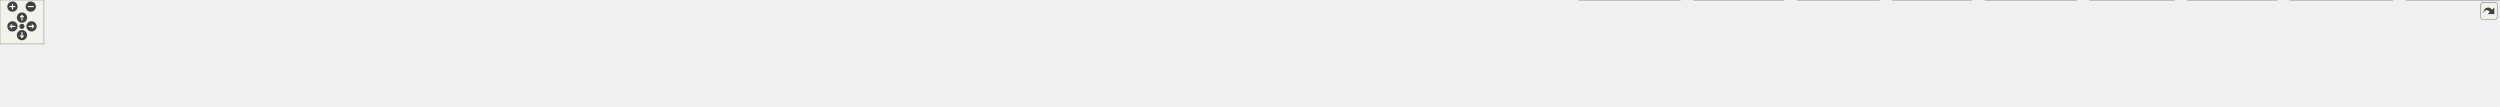
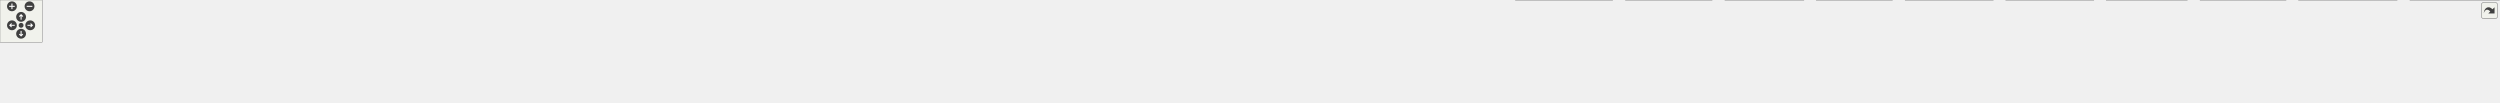
<svg xmlns="http://www.w3.org/2000/svg" xmlns:xlink="http://www.w3.org/1999/xlink" id="main" version="1.1" xml:space="preserve">
  <style type="text/css">
.edge:hover path { stroke: red; }
.edge:hover polygon { stroke: red; fill: red; }
</style>
  <defs>
    <circle id="rim" cx="0" cy="0" r="7" />
    <circle id="rim2" cx="0" cy="0" r="3.5" />
    <g id="zoomPlus">
      <use xlink:href="#rim" fill="#404040">
        <set attributeName="fill" to="#808080" begin="zoomplus.mouseover" end="zoomplus.mouseout" />
      </use>
      <path d="M-4,0h8M0,-4v8" fill="none" stroke="white" stroke-width="1.5" pointer-events="none" />
    </g>
    <g id="zoomMin">
      <use xlink:href="#rim" fill="#404040">
        <set attributeName="fill" to="#808080" begin="zoomminus.mouseover" end="zoomminus.mouseout" />
      </use>
      <path d="M-4,0h8" fill="none" stroke="white" stroke-width="1.5" pointer-events="none" />
    </g>
    <g id="dirArrow">
      <path fill="none" stroke="white" stroke-width="1.5" d="M0,-3.0v7 M-2.5,-0.5L0,-3.0L2.5,-0.5" />
    </g>
    <g id="resetDef">
      <use xlink:href="#rim2" fill="#404040">
        <set attributeName="fill" to="#808080" begin="reset.mouseover" end="reset.mouseout" />
      </use>
    </g>
  </defs>
  <svg id="graph" class="graph">
    <g id="viewport">
      <g id="node1" class="node">
        <g id="a_node1">
          <a xlink:title="Declares the cell list management functionality.">
-             <polygon fill="#999999" stroke="#666666" points="1858,-85 1754,-85 1754,-66 1858,-66 1858,-85" />
-             <text text-anchor="middle" x="1806" y="-73" font-family="Helvetica,sans-Serif" font-size="10.00">src/cells/CellList.h</text>
+             <polygon fill="#999999" stroke="#666666" points="1968,-85 1864,-85 1864,-66 1968,-66 1968,-85" />
+             <text text-anchor="middle" x="1916" y="-73" font-family="Helvetica,sans-Serif" font-size="10.00">src/cells/CellList.h</text>
          </a>
        </g>
      </g>
      <g id="node2" class="node">
        <g id="a_node2">
          <a xlink:href="MathParser_8cpp.html" target="_top" xlink:title="This file defines the class MathParser that reads wxmx data and math from Maxima.">
            <polygon fill="white" stroke="#666666" points="108,-24.5 0,-24.5 0,-5.5 108,-5.5 108,-24.5" />
            <text text-anchor="middle" x="54" y="-12.5" font-family="Helvetica,sans-Serif" font-size="10.00">src/MathParser.cpp</text>
          </a>
        </g>
      </g>
      <g id="edge1" class="edge">
-         <path fill="none" stroke="#63b8ff" d="M1743.54,-74.46C1477.9,-74.05 440.92,-69.88 117,-30 107.1,-28.78 96.47,-26.72 86.82,-24.54" />
-         <polygon fill="#63b8ff" stroke="#63b8ff" points="1743.76,-77.96 1753.77,-74.48 1743.77,-70.96 1743.76,-77.96" />
+         <path fill="none" stroke="#63b8ff" d="M1853.6,-74.58C1577.45,-74.68 463.74,-72.41 117,-30 107.1,-28.79 96.47,-26.73 86.81,-24.55" />
+         <polygon fill="#63b8ff" stroke="#63b8ff" points="1853.83,-78.08 1863.83,-74.57 1853.83,-71.08 1853.83,-78.08" />
      </g>
      <g id="node3" class="node">
        <g id="a_node3">
          <a xlink:href="MaximaOutputAppender_8cpp.html" target="_top" xlink:title="Implements the worksheet output appenders extracted from the wxMaxima god class.">
            <polygon fill="white" stroke="#666666" points="299.5,-24.5 126.5,-24.5 126.5,-5.5 299.5,-5.5 299.5,-24.5" />
            <text text-anchor="middle" x="213" y="-12.5" font-family="Helvetica,sans-Serif" font-size="10.00">src/MaximaOutputAppender.cpp</text>
          </a>
        </g>
      </g>
      <g id="edge2" class="edge">
-         <path fill="none" stroke="#63b8ff" d="M1743.55,-73.6C1497.45,-69.92 594.36,-54.97 309,-30 294.23,-28.71 278.28,-26.65 263.69,-24.51" />
-         <polygon fill="#63b8ff" stroke="#63b8ff" points="1743.69,-77.11 1753.74,-73.75 1743.79,-70.11 1743.69,-77.11" />
+         <path fill="none" stroke="#63b8ff" d="M1853.71,-73.75C1596.62,-70.51 617.2,-56.65 309,-30 294.23,-28.72 278.27,-26.67 263.69,-24.52" />
+         <polygon fill="#63b8ff" stroke="#63b8ff" points="1853.93,-77.25 1863.98,-73.88 1854.02,-70.26 1853.93,-77.25" />
      </g>
      <g id="node4" class="node">
        <g id="a_node4">
          <a xlink:href="Cell_8cpp.html" target="_top" xlink:title="Core layout and rendering logic for worksheet cells.">
            <polygon fill="white" stroke="#666666" points="416,-24.5 318,-24.5 318,-5.5 416,-5.5 416,-24.5" />
            <text text-anchor="middle" x="367" y="-12.5" font-family="Helvetica,sans-Serif" font-size="10.00">src/cells/Cell.cpp</text>
          </a>
        </g>
      </g>
      <g id="edge3" class="edge">
-         <path fill="none" stroke="#63b8ff" d="M1743.69,-74.19C1509.92,-72.74 685.14,-65.21 425,-30 415.86,-28.76 406.07,-26.69 397.18,-24.52" />
-         <polygon fill="#63b8ff" stroke="#63b8ff" points="1743.7,-77.69 1753.73,-74.25 1743.75,-70.69 1743.7,-77.69" />
+         <path fill="none" stroke="#63b8ff" d="M1853.71,-74.36C1608.29,-73.53 707.77,-67.93 425,-30 415.86,-28.77 406.07,-26.71 397.18,-24.54" />
+         <polygon fill="#63b8ff" stroke="#63b8ff" points="1853.87,-77.86 1863.88,-74.39 1853.89,-70.86 1853.87,-77.86" />
      </g>
      <g id="node5" class="node">
        <g id="a_node5">
          <a xlink:href="DigitCell_8cpp.html" target="_top" xlink:title="This file defines the class DigitCell.">
            <polygon fill="white" stroke="#666666" points="556,-24.5 434,-24.5 434,-5.5 556,-5.5 556,-24.5" />
            <text text-anchor="middle" x="495" y="-12.5" font-family="Helvetica,sans-Serif" font-size="10.00">src/cells/DigitCell.cpp</text>
          </a>
        </g>
      </g>
      <g id="edge4" class="edge">
-         <path fill="none" stroke="#63b8ff" d="M1743.65,-73.6C1525.46,-70.23 797.01,-57.18 565,-30 554.17,-28.73 542.51,-26.68 531.88,-24.53" />
-         <polygon fill="#63b8ff" stroke="#63b8ff" points="1743.9,-77.1 1753.95,-73.76 1744.01,-70.1 1743.9,-77.1" />
+         <path fill="none" stroke="#63b8ff" d="M1853.58,-73.81C1623.02,-71.04 819.56,-59.45 565,-30 554.17,-28.75 542.51,-26.7 531.87,-24.56" />
+         <polygon fill="#63b8ff" stroke="#63b8ff" points="1853.76,-77.31 1863.8,-73.93 1853.85,-70.31 1853.76,-77.31" />
      </g>
      <g id="node6" class="node">
        <g id="a_node6">
          <a xlink:href="GroupCell_8cpp.html" target="_top" xlink:title="This file defines the class GroupCell.">
            <polygon fill="white" stroke="#666666" points="702,-24.5 574,-24.5 574,-5.5 702,-5.5 702,-24.5" />
            <text text-anchor="middle" x="638" y="-12.5" font-family="Helvetica,sans-Serif" font-size="10.00">src/cells/GroupCell.cpp</text>
          </a>
        </g>
      </g>
      <g id="edge5" class="edge">
-         <path fill="none" stroke="#63b8ff" d="M1743.81,-75.2C1576.33,-76.4 1102.08,-75.19 711,-30 699.85,-28.71 687.84,-26.68 676.86,-24.56" />
-         <polygon fill="#63b8ff" stroke="#63b8ff" points="1743.95,-78.7 1753.92,-75.13 1743.89,-71.7 1743.95,-78.7" />
+         <path fill="none" stroke="#63b8ff" d="M1853.65,-73.46C1639.62,-69.67 935.73,-55.55 711,-30 699.72,-28.72 687.56,-26.66 676.47,-24.52" />
+         <polygon fill="#63b8ff" stroke="#63b8ff" points="1853.7,-76.96 1863.76,-73.63 1853.83,-69.96 1853.7,-76.96" />
      </g>
      <g id="node7" class="node">
        <g id="a_node7">
          <a xlink:href="LongNumberCell_8cpp.html" target="_top" xlink:title="This file defines the class LongNumberCell.">
            <polygon fill="white" stroke="#666666" points="881.5,-24.5 720.5,-24.5 720.5,-5.5 881.5,-5.5 881.5,-24.5" />
            <text text-anchor="middle" x="801" y="-12.5" font-family="Helvetica,sans-Serif" font-size="10.00">src/cells/LongNumberCell.cpp</text>
          </a>
        </g>
      </g>
      <g id="edge6" class="edge">
-         <path fill="none" stroke="#63b8ff" d="M1743.49,-73.74C1595.17,-71.43 1210.46,-62.52 891,-30 877.63,-28.64 863.21,-26.64 849.92,-24.57" />
-         <polygon fill="#63b8ff" stroke="#63b8ff" points="1743.7,-77.24 1753.76,-73.89 1743.81,-70.24 1743.7,-77.24" />
+         <path fill="none" stroke="#63b8ff" d="M1853.72,-74.2C1693.58,-72.9 1254.58,-66.06 891,-30 877.47,-28.66 862.87,-26.64 849.45,-24.55" />
+         <polygon fill="#63b8ff" stroke="#63b8ff" points="1853.83,-77.7 1863.86,-74.28 1853.88,-70.7 1853.83,-77.7" />
      </g>
      <g id="node8" class="node">
        <g id="a_node8">
          <a xlink:href="SumCell_8cpp.html" target="_top" xlink:title="This file defines the class SumCell.">
            <polygon fill="white" stroke="#666666" points="1020,-24.5 900,-24.5 900,-5.5 1020,-5.5 1020,-24.5" />
            <text text-anchor="middle" x="960" y="-12.5" font-family="Helvetica,sans-Serif" font-size="10.00">src/cells/SumCell.cpp</text>
          </a>
        </g>
      </g>
      <g id="edge7" class="edge">
-         <path fill="none" stroke="#63b8ff" d="M1743.6,-73.95C1611.32,-72.11 1293.19,-64.19 1029,-30 1018.57,-28.65 1007.37,-26.63 997.08,-24.54" />
-         <polygon fill="#63b8ff" stroke="#63b8ff" points="1743.89,-77.45 1753.93,-74.08 1743.98,-70.45 1743.89,-77.45" />
+         <path fill="none" stroke="#63b8ff" d="M1853.72,-74.58C1708.57,-74.06 1336.75,-68.72 1029,-30 1018.45,-28.67 1007.1,-26.63 996.71,-24.51" />
+         <polygon fill="#63b8ff" stroke="#63b8ff" points="1853.76,-78.08 1863.77,-74.61 1853.78,-71.08 1853.76,-78.08" />
      </g>
      <g id="node9" class="node">
        <g id="a_node9">
          <a xlink:href="MatrixViewer_8cpp.html" target="_top" xlink:title="The viewer a double-click on a partially shown matrix opens (GH #2344).">
            <polygon fill="white" stroke="#666666" points="1195.5,-24.5 1038.5,-24.5 1038.5,-5.5 1195.5,-5.5 1195.5,-24.5" />
            <text text-anchor="middle" x="1117" y="-12.5" font-family="Helvetica,sans-Serif" font-size="10.00">src/dialogs/MatrixViewer.cpp</text>
          </a>
        </g>
      </g>
      <g id="edge8" class="edge">
-         <path fill="none" stroke="#63b8ff" d="M1743.41,-71.6C1633.96,-66.14 1400.82,-52.79 1205,-30 1192.25,-28.52 1178.51,-26.52 1165.77,-24.51" />
-         <polygon fill="#63b8ff" stroke="#63b8ff" points="1743.45,-75.1 1753.61,-72.1 1743.79,-68.11 1743.45,-75.1" />
+         <path fill="none" stroke="#63b8ff" d="M1853.61,-72.59C1729.68,-68.37 1443.84,-56.41 1205,-30 1192.08,-28.57 1178.17,-26.57 1165.3,-24.53" />
+         <polygon fill="#63b8ff" stroke="#63b8ff" points="1853.56,-76.09 1863.67,-72.93 1853.79,-69.1 1853.56,-76.09" />
      </g>
      <g id="node10" class="node">
        <g id="a_node10">
          <a xlink:href="WorksheetPreview_8cpp.html" target="_top" xlink:title="Defines the sample worksheet the configuration dialog's &quot;Worksheet&quot; tab shows to preview what its dis...">
            <polygon fill="white" stroke="#666666" points="1396,-24.5 1214,-24.5 1214,-5.5 1396,-5.5 1396,-24.5" />
            <text text-anchor="middle" x="1305" y="-12.5" font-family="Helvetica,sans-Serif" font-size="10.00">src/dialogs/WorksheetPreview.cpp</text>
          </a>
        </g>
      </g>
      <g id="edge9" class="edge">
-         <path fill="none" stroke="#63b8ff" d="M1743.46,-68.12C1664.51,-59.93 1524.56,-45 1405,-30 1391.69,-28.33 1377.41,-26.41 1363.92,-24.53" />
-         <polygon fill="#63b8ff" stroke="#63b8ff" points="1743.41,-71.63 1753.72,-69.18 1744.13,-64.67 1743.41,-71.63" />
+         <path fill="none" stroke="#63b8ff" d="M1853.52,-70.12C1757.12,-63.11 1566.35,-48.31 1405,-30 1391.07,-28.42 1376.07,-26.46 1362.05,-24.51" />
+         <polygon fill="#63b8ff" stroke="#63b8ff" points="1853.45,-73.62 1863.68,-70.85 1853.96,-66.64 1853.45,-73.62" />
      </g>
      <g id="node11" class="node">
        <g id="a_node11">
          <a xlink:href="Worksheet_8cpp.html" target="_top" xlink:title="This file defines the class Worksheet.">
            <polygon fill="white" stroke="#666666" points="1574,-24.5 1414,-24.5 1414,-5.5 1574,-5.5 1574,-24.5" />
            <text text-anchor="middle" x="1494" y="-12.5" font-family="Helvetica,sans-Serif" font-size="10.00">src/worksheet/Worksheet.cpp</text>
          </a>
        </g>
      </g>
      <g id="edge10" class="edge">
-         <path fill="none" stroke="#63b8ff" d="M1750.55,-64.1C1690.36,-52.82 1595.37,-35.01 1539.42,-24.52" />
-         <polygon fill="#63b8ff" stroke="#63b8ff" points="1750.16,-67.59 1760.63,-65.99 1751.45,-60.71 1750.16,-67.59" />
+         <path fill="none" stroke="#63b8ff" d="M1853.79,-66.62C1786.85,-58.05 1677.29,-43.71 1583,-30 1571.39,-28.31 1558.95,-26.41 1547.15,-24.57" />
+         <polygon fill="#63b8ff" stroke="#63b8ff" points="1853.39,-70.1 1863.75,-67.9 1854.27,-63.16 1853.39,-70.1" />
      </g>
      <g id="node12" class="node">
        <g id="a_node12">
          <a xlink:href="WorksheetDocument_8cpp.html" target="_top" xlink:title="Implementation of WorksheetDocument's structural edits - see WorksheetDocument.h.">
            <polygon fill="white" stroke="#666666" points="1802,-24.5 1592,-24.5 1592,-5.5 1802,-5.5 1802,-24.5" />
            <text text-anchor="middle" x="1697" y="-12.5" font-family="Helvetica,sans-Serif" font-size="10.00">src/worksheet/WorksheetDocument.cpp</text>
          </a>
        </g>
      </g>
      <g id="edge11" class="edge">
-         <path fill="none" stroke="#63b8ff" d="M1780.99,-61.08C1760.14,-49.88 1731.05,-34.27 1713.15,-24.67" />
-         <polygon fill="#63b8ff" stroke="#63b8ff" points="1779.45,-64.22 1789.92,-65.87 1782.76,-58.06 1779.45,-64.22" />
+         <path fill="none" stroke="#63b8ff" d="M1874.43,-63.4C1832.08,-52.08 1767.34,-34.79 1728.88,-24.52" />
+         <polygon fill="#63b8ff" stroke="#63b8ff" points="1873.59,-66.79 1884.16,-65.99 1875.4,-60.03 1873.59,-66.79" />
      </g>
      <g id="node13" class="node">
        <g id="a_node13">
          <a xlink:href="WorksheetExport_8cpp.html" target="_top" xlink:title="The document serializers declared in WorksheetExport.h.">
            <polygon fill="white" stroke="#666666" points="2011.5,-24.5 1820.5,-24.5 1820.5,-5.5 2011.5,-5.5 2011.5,-24.5" />
            <text text-anchor="middle" x="1916" y="-12.5" font-family="Helvetica,sans-Serif" font-size="10.00">src/worksheet/WorksheetExport.cpp</text>
          </a>
        </g>
      </g>
      <g id="edge12" class="edge">
-         <path fill="none" stroke="#63b8ff" d="M1831.24,-61.08C1852.28,-49.88 1881.64,-34.27 1899.7,-24.67" />
-         <polygon fill="#63b8ff" stroke="#63b8ff" points="1829.42,-58.08 1822.23,-65.87 1832.7,-64.26 1829.42,-58.08" />
+         <path fill="none" stroke="#63b8ff" d="M1916,-55.66C1916,-45.24 1916,-32.8 1916,-24.67" />
+         <polygon fill="#63b8ff" stroke="#63b8ff" points="1912.5,-55.87 1916,-65.87 1919.5,-55.87 1912.5,-55.87" />
      </g>
      <g id="node14" class="node">
        <g id="a_node14">
          <a xlink:href="wxMaxima_8cpp.html" target="_top" xlink:title="This file defines the contents of the class wxMaxima that contains most of the program's logic.">
            <polygon fill="white" stroke="#666666" points="2138,-24.5 2030,-24.5 2030,-5.5 2138,-5.5 2138,-24.5" />
            <text text-anchor="middle" x="2084" y="-12.5" font-family="Helvetica,sans-Serif" font-size="10.00">src/wxMaxima.cpp</text>
          </a>
        </g>
      </g>
      <g id="edge13" class="edge">
-         <path fill="none" stroke="#63b8ff" d="M1857.86,-63.99C1901.43,-55.1 1965.33,-41.95 2021,-30 2029.11,-28.26 2037.79,-26.36 2046.04,-24.53" />
-         <polygon fill="#63b8ff" stroke="#63b8ff" points="1857.16,-60.56 1848.06,-65.98 1858.56,-67.42 1857.16,-60.56" />
+         <path fill="none" stroke="#63b8ff" d="M1949.97,-62.67C1982.46,-51.36 2030.66,-34.57 2059.54,-24.52" />
+         <polygon fill="#63b8ff" stroke="#63b8ff" points="1948.72,-59.4 1940.43,-65.99 1951.02,-66.01 1948.72,-59.4" />
      </g>
      <g id="node15" class="node">
        <g id="a_node15">
          <a xlink:href="test__EditorCellInvariants_8cpp.html" target="_top" xlink:title="Hardening tests for EditorCell's text-editing core.">
            <polygon fill="white" stroke="#666666" points="2294,-30 2156,-30 2156,0 2294,0 2294,-30" />
            <text text-anchor="start" x="2164" y="-18" font-family="Helvetica,sans-Serif" font-size="10.00">test/unit_tests/test</text>
            <text text-anchor="middle" x="2225" y="-7" font-family="Helvetica,sans-Serif" font-size="10.00">_EditorCellInvariants.cpp</text>
          </a>
        </g>
      </g>
      <g id="edge14" class="edge">
-         <path fill="none" stroke="#63b8ff" d="M1868.29,-67.28C1936.75,-59.13 2049.91,-45.04 2147,-30 2149.86,-29.56 2152.77,-29.09 2155.71,-28.61" />
-         <polygon fill="#63b8ff" stroke="#63b8ff" points="1867.62,-63.83 1858.1,-68.49 1868.45,-70.78 1867.62,-63.83" />
+         <path fill="none" stroke="#63b8ff" d="M1970.89,-64.11C2022.49,-54.34 2099.92,-39.68 2155.74,-29.11" />
+         <polygon fill="#63b8ff" stroke="#63b8ff" points="1970.11,-60.69 1960.93,-65.99 1971.41,-67.57 1970.11,-60.69" />
      </g>
      <g id="node16" class="node">
        <g id="a_node16">
          <a xlink:href="test__GroupCellLayout_8cpp.html" target="_top" xlink:title="Regression tests for the GroupCell &lt;-&gt; EditorCell layout coupling.">
            <polygon fill="white" stroke="#666666" points="2435.5,-30 2312.5,-30 2312.5,0 2435.5,0 2435.5,-30" />
            <text text-anchor="start" x="2320.5" y="-18" font-family="Helvetica,sans-Serif" font-size="10.00">test/unit_tests/test</text>
            <text text-anchor="middle" x="2374" y="-7" font-family="Helvetica,sans-Serif" font-size="10.00">_GroupCellLayout.cpp</text>
          </a>
        </g>
      </g>
      <g id="edge15" class="edge">
-         <path fill="none" stroke="#63b8ff" d="M1868.31,-71.04C1962.69,-65.31 2147.39,-52.24 2303,-30 2306.11,-29.56 2309.29,-29.06 2312.49,-28.54" />
-         <polygon fill="#63b8ff" stroke="#63b8ff" points="1867.85,-67.56 1858.08,-71.65 1868.27,-74.54 1867.85,-67.56" />
+         <path fill="none" stroke="#63b8ff" d="M1978.1,-68.91C2054.71,-61.65 2188.84,-47.79 2303,-30 2306.1,-29.52 2309.28,-28.99 2312.48,-28.44" />
+         <polygon fill="#63b8ff" stroke="#63b8ff" points="1977.76,-65.42 1968.13,-69.84 1978.42,-72.39 1977.76,-65.42" />
      </g>
      <g id="node17" class="node">
        <g id="a_node17">
          <a xlink:href="test__MACRoundtrip_8cpp.html" target="_top" xlink:title="Regression test for a plain .mac file surviving wxMaxima's open/save round-trip byte-for-byte,...">
            <polygon fill="white" stroke="#666666" points="2566,-30 2454,-30 2454,0 2566,0 2566,-30" />
            <text text-anchor="start" x="2462" y="-18" font-family="Helvetica,sans-Serif" font-size="10.00">test/unit_tests/test</text>
            <text text-anchor="middle" x="2510" y="-7" font-family="Helvetica,sans-Serif" font-size="10.00">_MACRoundtrip.cpp</text>
          </a>
        </g>
      </g>
      <g id="edge16" class="edge">
-         <path fill="none" stroke="#63b8ff" d="M1868.36,-73.11C1983.05,-69.89 2234.93,-59.78 2445,-30 2447.86,-29.59 2450.78,-29.14 2453.72,-28.64" />
-         <polygon fill="#63b8ff" stroke="#63b8ff" points="1867.93,-69.62 1858.03,-73.39 1868.12,-76.61 1867.93,-69.62" />
+         <path fill="none" stroke="#63b8ff" d="M1978.21,-71.85C2077.4,-67.06 2277.28,-55.01 2445,-30 2447.85,-29.57 2450.77,-29.1 2453.71,-28.59" />
+         <polygon fill="#63b8ff" stroke="#63b8ff" points="1977.89,-68.37 1968.07,-72.34 1978.22,-75.36 1977.89,-68.37" />
      </g>
      <g id="node18" class="node">
        <g id="a_node18">
          <a xlink:href="test__MatrixViewer_8cpp.html" target="_top" xlink:title="The matrix viewer a double-click on an elided matrix opens (GH #2344).">
            <polygon fill="white" stroke="#666666" points="2692,-30 2584,-30 2584,0 2692,0 2692,-30" />
            <text text-anchor="start" x="2592" y="-18" font-family="Helvetica,sans-Serif" font-size="10.00">test/unit_tests/test</text>
            <text text-anchor="middle" x="2638" y="-7" font-family="Helvetica,sans-Serif" font-size="10.00">_MatrixViewer.cpp</text>
          </a>
        </g>
      </g>
      <g id="edge17" class="edge">
-         <path fill="none" stroke="#63b8ff" d="M1868.3,-74.28C1999.6,-73.08 2314.17,-66.29 2575,-30 2577.89,-29.6 2580.83,-29.13 2583.8,-28.62" />
-         <polygon fill="#63b8ff" stroke="#63b8ff" points="1868.01,-70.78 1858.04,-74.37 1868.07,-77.78 1868.01,-70.78" />
+         <path fill="none" stroke="#63b8ff" d="M1978.63,-73.42C2096.13,-70.7 2357.41,-61.34 2575,-30 2577.88,-29.58 2580.83,-29.11 2583.8,-28.59" />
+         <polygon fill="#63b8ff" stroke="#63b8ff" points="1978.31,-69.93 1968.39,-73.65 1978.47,-76.92 1978.31,-69.93" />
      </g>
      <g id="node19" class="node">
        <g id="a_node19">
-           <a xlink:href="test__TextContinuation_8cpp.html" target="_top" xlink:title="Tests for TextCell::SetTextContinuation(): a long line of plain text Maxima sends (a warning,...">
+           <a xlink:href="test__OffscreenRedraw_8cpp.html" target="_top" xlink:title="Output that changes outside the window doesn't show a wrong frame.">
            <polygon fill="white" stroke="#666666" points="2835.5,-30 2710.5,-30 2710.5,0 2835.5,0 2835.5,-30" />
            <text text-anchor="start" x="2718.5" y="-18" font-family="Helvetica,sans-Serif" font-size="10.00">test/unit_tests/test</text>
-             <text text-anchor="middle" x="2773" y="-7" font-family="Helvetica,sans-Serif" font-size="10.00">_TextContinuation.cpp</text>
+             <text text-anchor="middle" x="2773" y="-7" font-family="Helvetica,sans-Serif" font-size="10.00">_OffscreenRedraw.cpp</text>
          </a>
        </g>
      </g>
      <g id="edge18" class="edge">
-         <path fill="none" stroke="#63b8ff" d="M1868.29,-74.45C2014.32,-73.66 2389.94,-67.78 2701,-30 2704.03,-29.63 2707.13,-29.21 2710.25,-28.75" />
-         <polygon fill="#63b8ff" stroke="#63b8ff" points="1868.16,-70.95 1858.18,-74.49 1868.19,-77.95 1868.16,-70.95" />
+         <path fill="none" stroke="#63b8ff" d="M1978.13,-73.83C2111.18,-71.78 2433.35,-63.45 2701,-30 2704.03,-29.62 2707.13,-29.19 2710.25,-28.72" />
+         <polygon fill="#63b8ff" stroke="#63b8ff" points="1978.06,-70.33 1968.12,-73.98 1978.17,-77.33 1978.06,-70.33" />
      </g>
      <g id="node20" class="node">
        <g id="a_node20">
-           <a xlink:href="test__WXMRoundtrip_8cpp.html" target="_top" xlink:title="Regression tests for images surviving the .wxm serialization round-trip.">
-             <polygon fill="white" stroke="#666666" points="2968.5,-30 2853.5,-30 2853.5,0 2968.5,0 2968.5,-30" />
+           <a xlink:href="test__TextContinuation_8cpp.html" target="_top" xlink:title="Tests for TextCell::SetTextContinuation(): a long line of plain text Maxima sends (a warning,...">
+             <polygon fill="white" stroke="#666666" points="2978.5,-30 2853.5,-30 2853.5,0 2978.5,0 2978.5,-30" />
            <text text-anchor="start" x="2861.5" y="-18" font-family="Helvetica,sans-Serif" font-size="10.00">test/unit_tests/test</text>
-             <text text-anchor="middle" x="2911" y="-7" font-family="Helvetica,sans-Serif" font-size="10.00">_WXMRoundtrip.cpp</text>
+             <text text-anchor="middle" x="2916" y="-7" font-family="Helvetica,sans-Serif" font-size="10.00">_TextContinuation.cpp</text>
          </a>
        </g>
      </g>
      <g id="edge19" class="edge">
-         <path fill="none" stroke="#63b8ff" d="M1868.11,-73.2C2061.98,-68.91 2654.29,-54.14 2845,-30 2847.67,-29.66 2850.4,-29.27 2853.14,-28.84" />
-         <polygon fill="#63b8ff" stroke="#63b8ff" points="1868.01,-69.7 1858.09,-73.42 1868.17,-76.69 1868.01,-69.7" />
+         <path fill="none" stroke="#63b8ff" d="M1978.47,-74.66C2128.47,-74.37 2520.6,-69.54 2845,-30 2847.74,-29.67 2850.54,-29.29 2853.36,-28.87" />
+         <polygon fill="#63b8ff" stroke="#63b8ff" points="1978.09,-71.16 1968.1,-74.68 1978.1,-78.16 1978.09,-71.16" />
      </g>
      <g id="node21" class="node">
        <g id="a_node21">
-           <a xlink:href="test__WXMXRoundtrip_8cpp.html" target="_top" xlink:title="Round-trip tests for the .wxmx content.xml (the MathML-like math format).">
-             <polygon fill="white" stroke="#666666" points="3109,-30 2987,-30 2987,0 3109,0 3109,-30" />
-             <text text-anchor="start" x="2995" y="-18" font-family="Helvetica,sans-Serif" font-size="10.00">test/unit_tests/test</text>
-             <text text-anchor="middle" x="3048" y="-7" font-family="Helvetica,sans-Serif" font-size="10.00">_WXMXRoundtrip.cpp</text>
+           <a xlink:href="test__WXMRoundtrip_8cpp.html" target="_top" xlink:title="Regression tests for images surviving the .wxm serialization round-trip.">
+             <polygon fill="white" stroke="#666666" points="3111.5,-30 2996.5,-30 2996.5,0 3111.5,0 3111.5,-30" />
+             <text text-anchor="start" x="3004.5" y="-18" font-family="Helvetica,sans-Serif" font-size="10.00">test/unit_tests/test</text>
+             <text text-anchor="middle" x="3054" y="-7" font-family="Helvetica,sans-Serif" font-size="10.00">_WXMRoundtrip.cpp</text>
          </a>
        </g>
      </g>
      <g id="edge20" class="edge">
-         <path fill="none" stroke="#63b8ff" d="M1868.4,-73.44C2078.64,-69.68 2760.13,-55.76 2978,-30 2980.83,-29.67 2983.72,-29.28 2986.63,-28.85" />
-         <polygon fill="#63b8ff" stroke="#63b8ff" points="1868.09,-69.95 1858.16,-73.63 1868.22,-76.95 1868.09,-69.95" />
+         <path fill="none" stroke="#63b8ff" d="M1978.36,-73.28C2176.58,-69.21 2790.66,-54.85 2988,-30 2990.67,-29.66 2993.4,-29.27 2996.15,-28.84" />
+         <polygon fill="#63b8ff" stroke="#63b8ff" points="1978.06,-69.79 1968.13,-73.49 1978.2,-76.79 1978.06,-69.79" />
      </g>
      <g id="node22" class="node">
        <g id="a_node22">
-           <a xlink:href="test__WorksheetClipboard_8cpp.html" target="_top" xlink:title="Safety net for the multi-format clipboard / drag-and-drop payload of Worksheet.">
-             <polygon fill="white" stroke="#666666" points="3267,-30 3127,-30 3127,0 3267,0 3267,-30" />
-             <text text-anchor="start" x="3135" y="-18" font-family="Helvetica,sans-Serif" font-size="10.00">test/unit_tests/test</text>
-             <text text-anchor="middle" x="3197" y="-7" font-family="Helvetica,sans-Serif" font-size="10.00">_WorksheetClipboard.cpp</text>
+           <a xlink:href="test__WXMXRoundtrip_8cpp.html" target="_top" xlink:title="Round-trip tests for the .wxmx content.xml (the MathML-like math format).">
+             <polygon fill="white" stroke="#666666" points="3252,-30 3130,-30 3130,0 3252,0 3252,-30" />
+             <text text-anchor="start" x="3138" y="-18" font-family="Helvetica,sans-Serif" font-size="10.00">test/unit_tests/test</text>
+             <text text-anchor="middle" x="3191" y="-7" font-family="Helvetica,sans-Serif" font-size="10.00">_WXMXRoundtrip.cpp</text>
          </a>
        </g>
      </g>
      <g id="edge21" class="edge">
-         <path fill="none" stroke="#63b8ff" d="M1868.12,-73.56C2093.95,-69.96 2871.05,-55.94 3118,-30 3120.91,-29.69 3123.87,-29.34 3126.86,-28.96" />
-         <polygon fill="#63b8ff" stroke="#63b8ff" points="1868.04,-70.06 1858.1,-73.72 1868.15,-77.06 1868.04,-70.06" />
+         <path fill="none" stroke="#63b8ff" d="M1978.36,-73.52C2192.41,-69.95 2896.37,-56.44 3121,-30 3123.83,-29.67 3126.72,-29.28 3129.63,-28.85" />
+         <polygon fill="#63b8ff" stroke="#63b8ff" points="1978.18,-70.02 1968.24,-73.69 1978.3,-77.02 1978.18,-70.02" />
      </g>
      <g id="node23" class="node">
        <g id="a_node23">
+           <a xlink:href="test__WorksheetClipboard_8cpp.html" target="_top" xlink:title="Safety net for the multi-format clipboard / drag-and-drop payload of Worksheet.">
+             <polygon fill="white" stroke="#666666" points="3410,-30 3270,-30 3270,0 3410,0 3410,-30" />
+             <text text-anchor="start" x="3278" y="-18" font-family="Helvetica,sans-Serif" font-size="10.00">test/unit_tests/test</text>
+             <text text-anchor="middle" x="3340" y="-7" font-family="Helvetica,sans-Serif" font-size="10.00">_WorksheetClipboard.cpp</text>
+           </a>
+         </g>
+       </g>
+       <g id="edge22" class="edge">
+         <path fill="none" stroke="#63b8ff" d="M1978.51,-73.61C2208.49,-70.17 3007.41,-56.53 3261,-30 3263.91,-29.7 3266.87,-29.35 3269.86,-28.96" />
+         <polygon fill="#63b8ff" stroke="#63b8ff" points="1978.26,-70.12 1968.31,-73.77 1978.36,-77.12 1978.26,-70.12" />
+       </g>
+       <g id="node24" class="node">
+         <g id="a_node24">
          <a xlink:href="test__WorksheetLayout_8cpp.html" target="_top" xlink:title="Headless tests for the full WorksheetLayout pipeline.">
-             <polygon fill="white" stroke="#666666" points="3412.5,-30 3285.5,-30 3285.5,0 3412.5,0 3412.5,-30" />
-             <text text-anchor="start" x="3293.5" y="-18" font-family="Helvetica,sans-Serif" font-size="10.00">test/unit_tests/test</text>
-             <text text-anchor="middle" x="3349" y="-7" font-family="Helvetica,sans-Serif" font-size="10.00">_WorksheetLayout.cpp</text>
-           </a>
-         </g>
-       </g>
-       <g id="edge22" class="edge">
-         <path fill="none" stroke="#63b8ff" d="M1868.18,-73.94C2111.14,-71.53 2996.72,-60.81 3276,-30 3279.08,-29.66 3282.22,-29.26 3285.39,-28.82" />
-         <polygon fill="#63b8ff" stroke="#63b8ff" points="1868.07,-70.44 1858.11,-74.04 1868.14,-77.44 1868.07,-70.44" />
+             <polygon fill="white" stroke="#666666" points="3555.5,-30 3428.5,-30 3428.5,0 3555.5,0 3555.5,-30" />
+             <text text-anchor="start" x="3436.5" y="-18" font-family="Helvetica,sans-Serif" font-size="10.00">test/unit_tests/test</text>
+             <text text-anchor="middle" x="3492" y="-7" font-family="Helvetica,sans-Serif" font-size="10.00">_WorksheetLayout.cpp</text>
+           </a>
+         </g>
+       </g>
+       <g id="edge23" class="edge">
+         <path fill="none" stroke="#63b8ff" d="M1978.33,-73.98C2224.94,-71.74 3132.97,-61.46 3419,-30 3422.08,-29.66 3425.22,-29.26 3428.39,-28.82" />
+         <polygon fill="#63b8ff" stroke="#63b8ff" points="1978.08,-70.49 1968.11,-74.08 1978.14,-77.49 1978.08,-70.49" />
      </g>
    </g>
  </svg>
  <g id="navigator" transform="translate(0 0)" fill="#404254">
    <rect fill="#f2f5e9" fill-opacity="0.5" stroke="#606060" stroke-width=".5" x="0" y="0" width="60" height="60" />
    <use id="zoomplus" xlink:href="#zoomPlus" x="17" y="9" />
    <use id="zoomminus" xlink:href="#zoomMin" x="42" y="9" />
    <use id="reset" xlink:href="#resetDef" x="30" y="36" />
    <g id="arrowUp" xlink:href="#dirArrow" transform="translate(30 24)">
      <use xlink:href="#rim" fill="#404040">
        <set attributeName="fill" to="#808080" begin="arrowUp.mouseover" end="arrowUp.mouseout" />
      </use>
      <path fill="none" stroke="white" stroke-width="1.5" d="M0,-3.0v7 M-2.5,-0.5L0,-3.0L2.5,-0.5" />
    </g>
    <g id="arrowRight" xlink:href="#dirArrow" transform="rotate(90) translate(36 -43)">
      <use xlink:href="#rim" fill="#404040">
        <set attributeName="fill" to="#808080" begin="arrowRight.mouseover" end="arrowRight.mouseout" />
      </use>
      <path fill="none" stroke="white" stroke-width="1.5" d="M0,-3.0v7 M-2.5,-0.5L0,-3.0L2.5,-0.5" />
    </g>
    <g id="arrowDown" xlink:href="#dirArrow" transform="rotate(180) translate(-30 -48)">
      <use xlink:href="#rim" fill="#404040">
        <set attributeName="fill" to="#808080" begin="arrowDown.mouseover" end="arrowDown.mouseout" />
      </use>
      <path fill="none" stroke="white" stroke-width="1.5" d="M0,-3.0v7 M-2.5,-0.5L0,-3.0L2.5,-0.5" />
    </g>
    <g id="arrowLeft" xlink:href="#dirArrow" transform="rotate(270) translate(-36 17)">
      <use xlink:href="#rim" fill="#404040">
        <set attributeName="fill" to="#808080" begin="arrowLeft.mouseover" end="arrowLeft.mouseout" />
      </use>
      <path fill="none" stroke="white" stroke-width="1.5" d="M0,-3.0v7 M-2.5,-0.5L0,-3.0L2.5,-0.5" />
    </g>
  </g>
  <svg viewBox="0 0 15 15" width="100%" height="30px" preserveAspectRatio="xMaxYMin meet">
    <g id="arrow_out" transform="scale(0.3 0.3)">
      <a xlink:href="CellList_8h__dep__incl_org.svg" target="_base">
        <rect id="button" ry="5" rx="5" y="6" x="6" height="38" width="38" fill="#f2f5e9" fill-opacity="0.5" stroke="#606060" stroke-width="1.0" />
        <path id="arrow" d="M 11.5,31.437 C 11.94,20.098 22.043,11.323 32.159,21.979 L 37.069,17.246 C 37.069,17.246 37.088,32 37.088,32 L 22.16,31.978 C 22.16,31.978 26.998,27.14 26.998,27.14 C 18.529,18.264 13.292,25.23 11.5,31.437 z" style="fill:#404040;" />
      </a>
    </g>
  </svg>
</svg>
